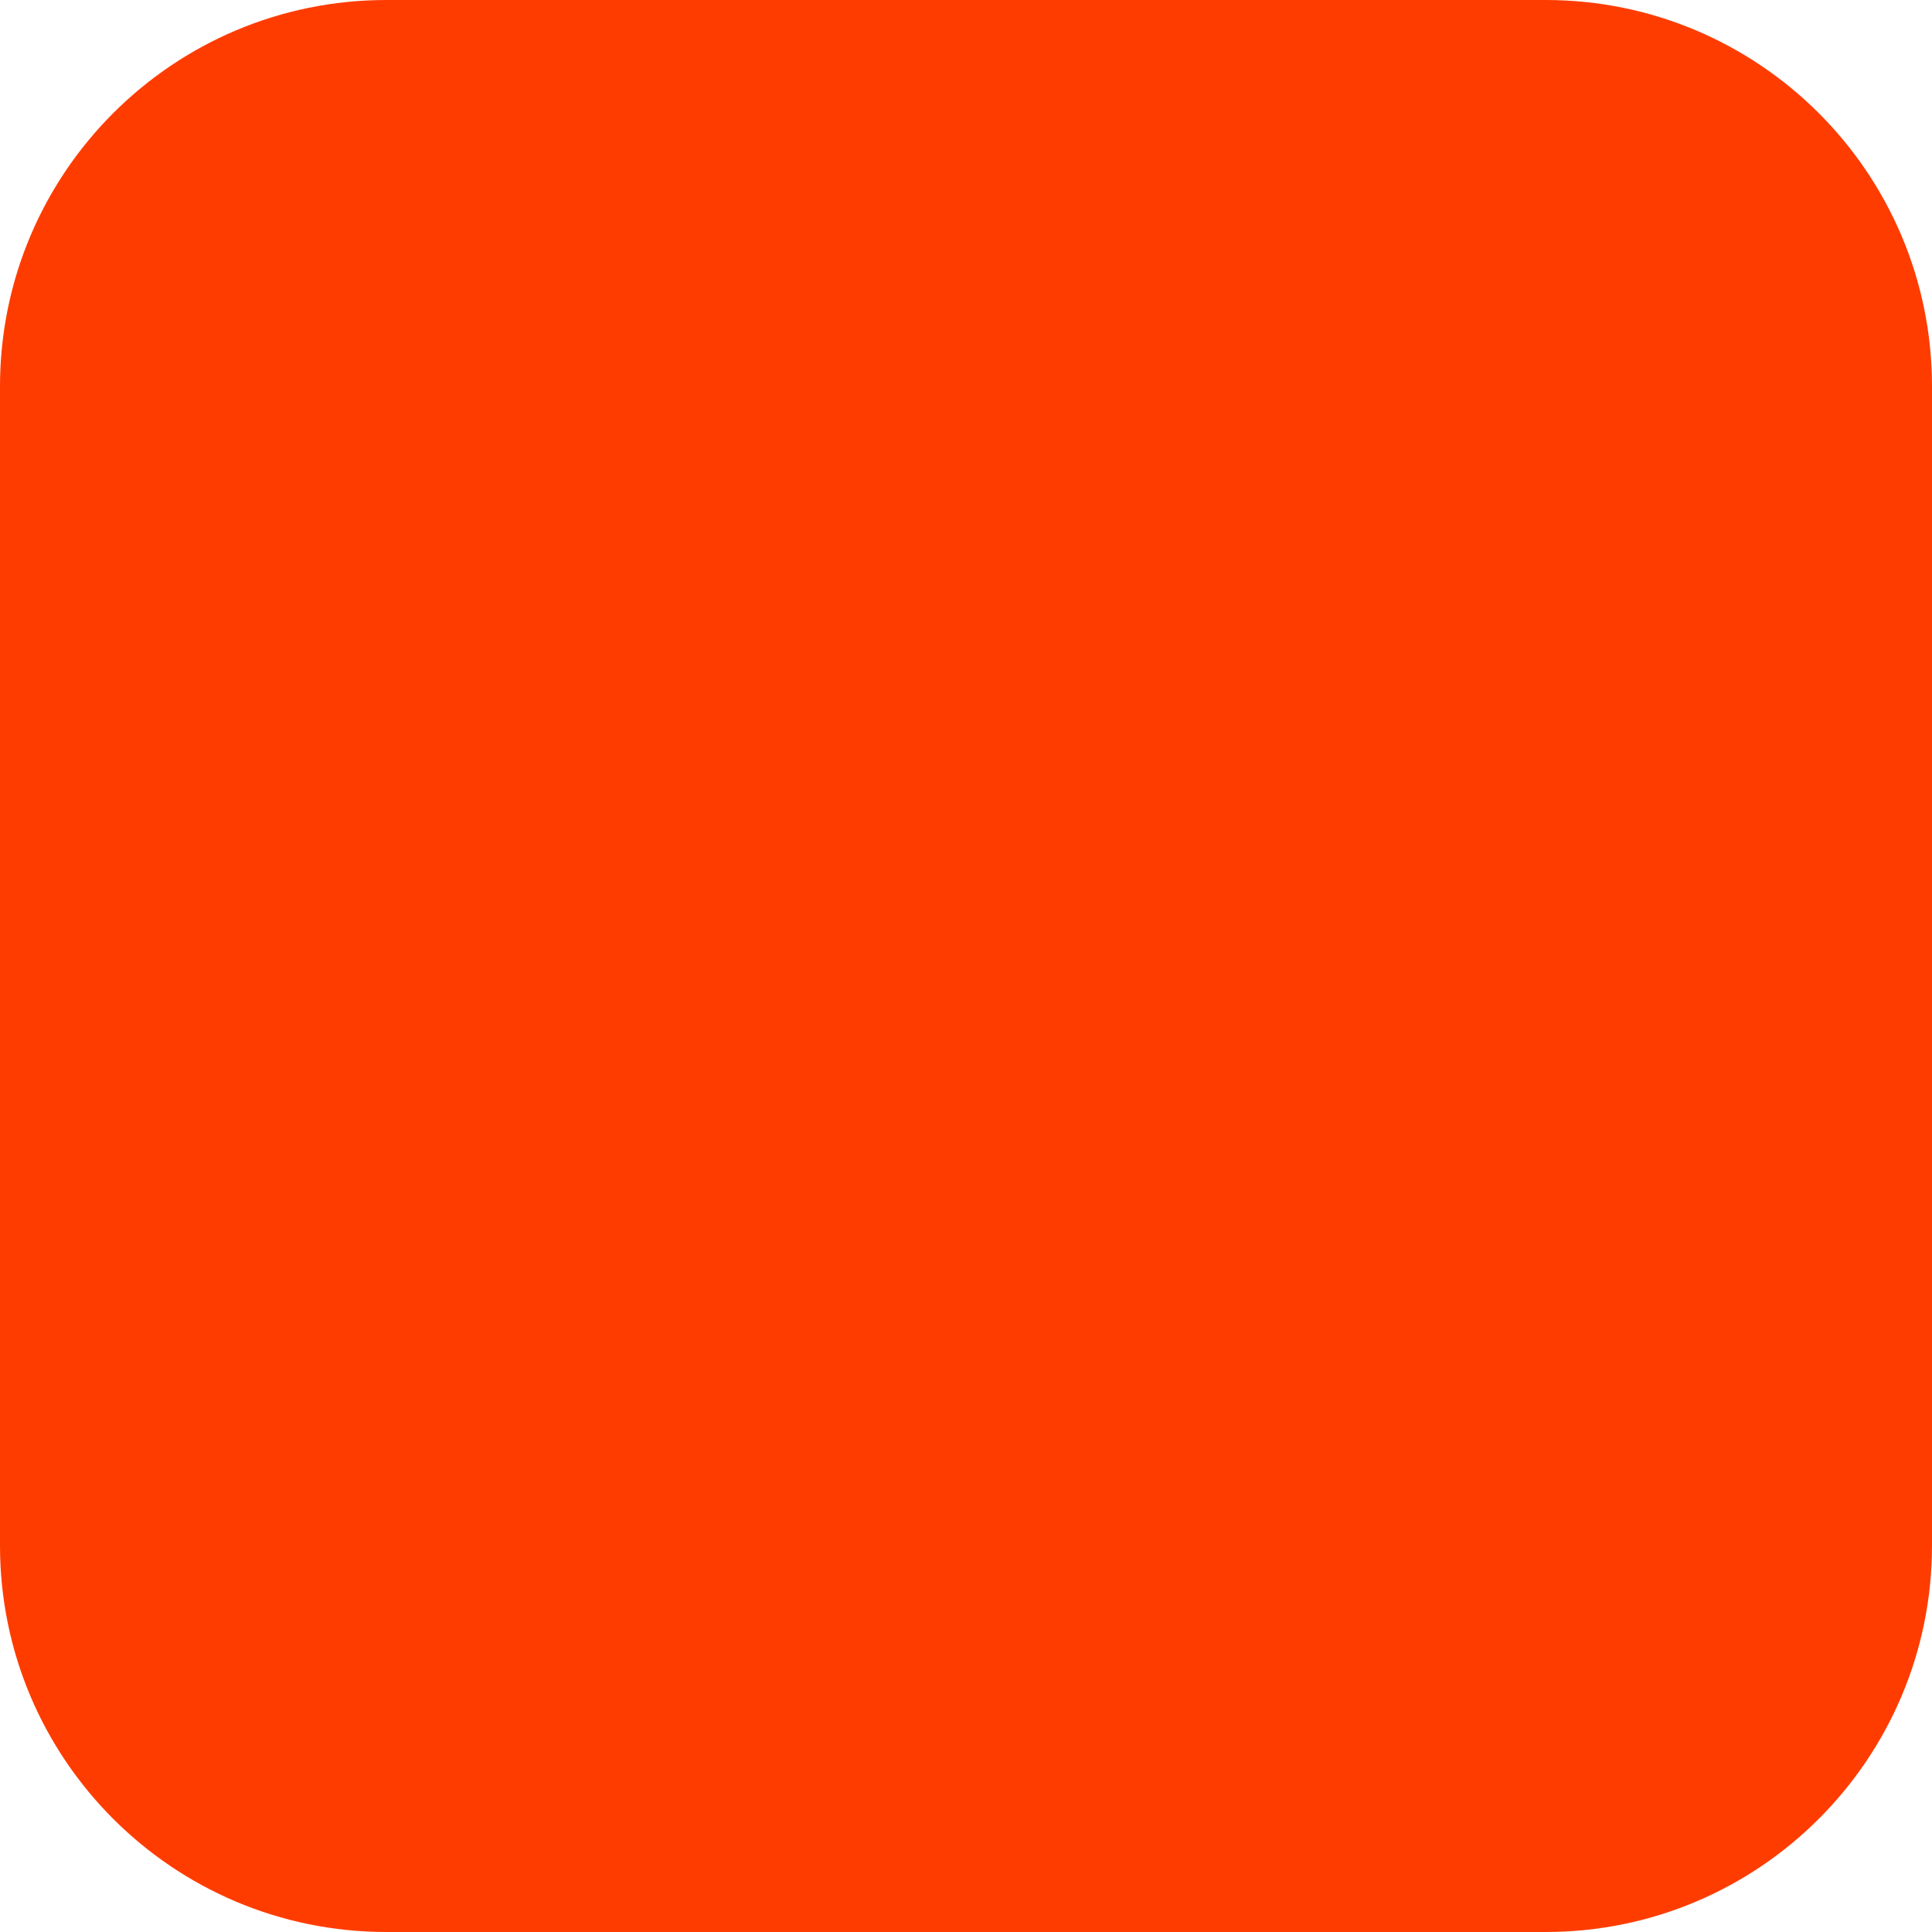
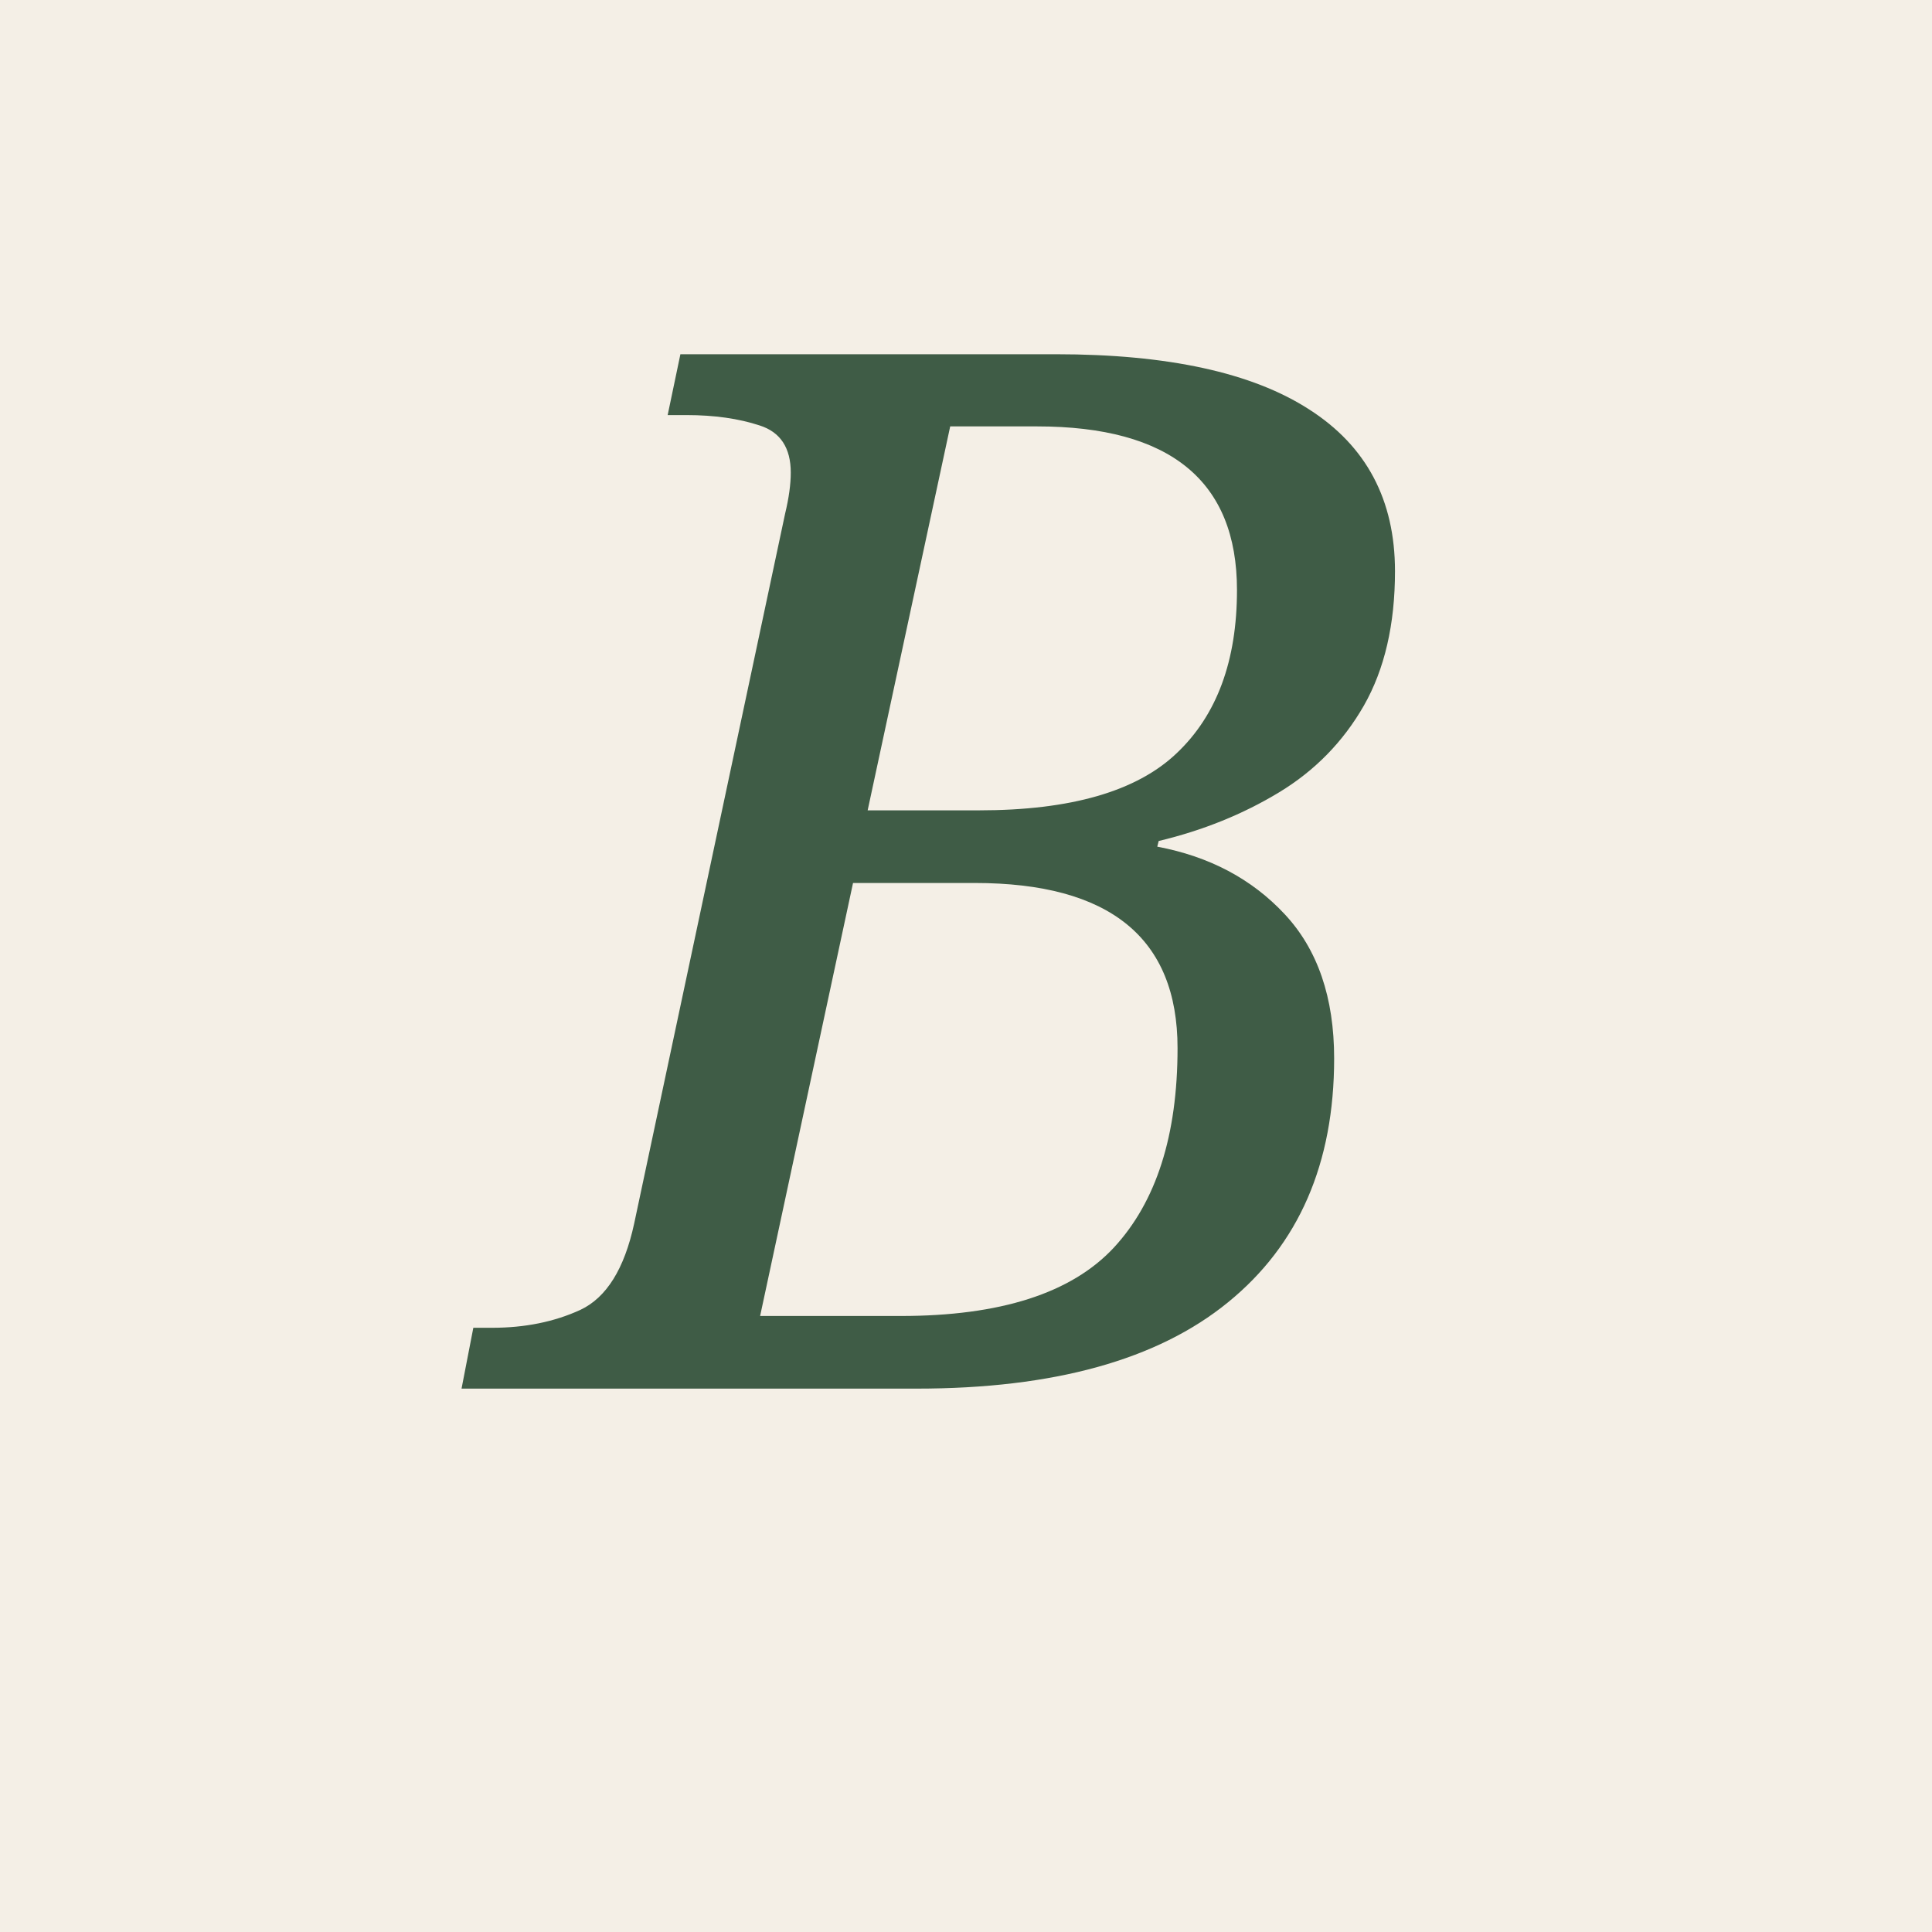
- <svg xmlns="http://www.w3.org/2000/svg" width="180" height="180" viewBox="0 0 180 180" fill="none">
-   <rect width="180" height="180" rx="36" fill="#FF3C00" />
+ <svg xmlns="http://www.w3.org/2000/svg" viewBox="0 0 64 64" width="64" height="64">
+   <rect width="64" height="64" fill="#F4EFE6" />
+   <text x="32" y="46" text-anchor="middle" font-family="'Cormorant Garamond', 'Iowan Old Style', Georgia, serif" font-size="48" font-style="italic" font-weight="400" fill="#3F5C46">B</text>
</svg>
